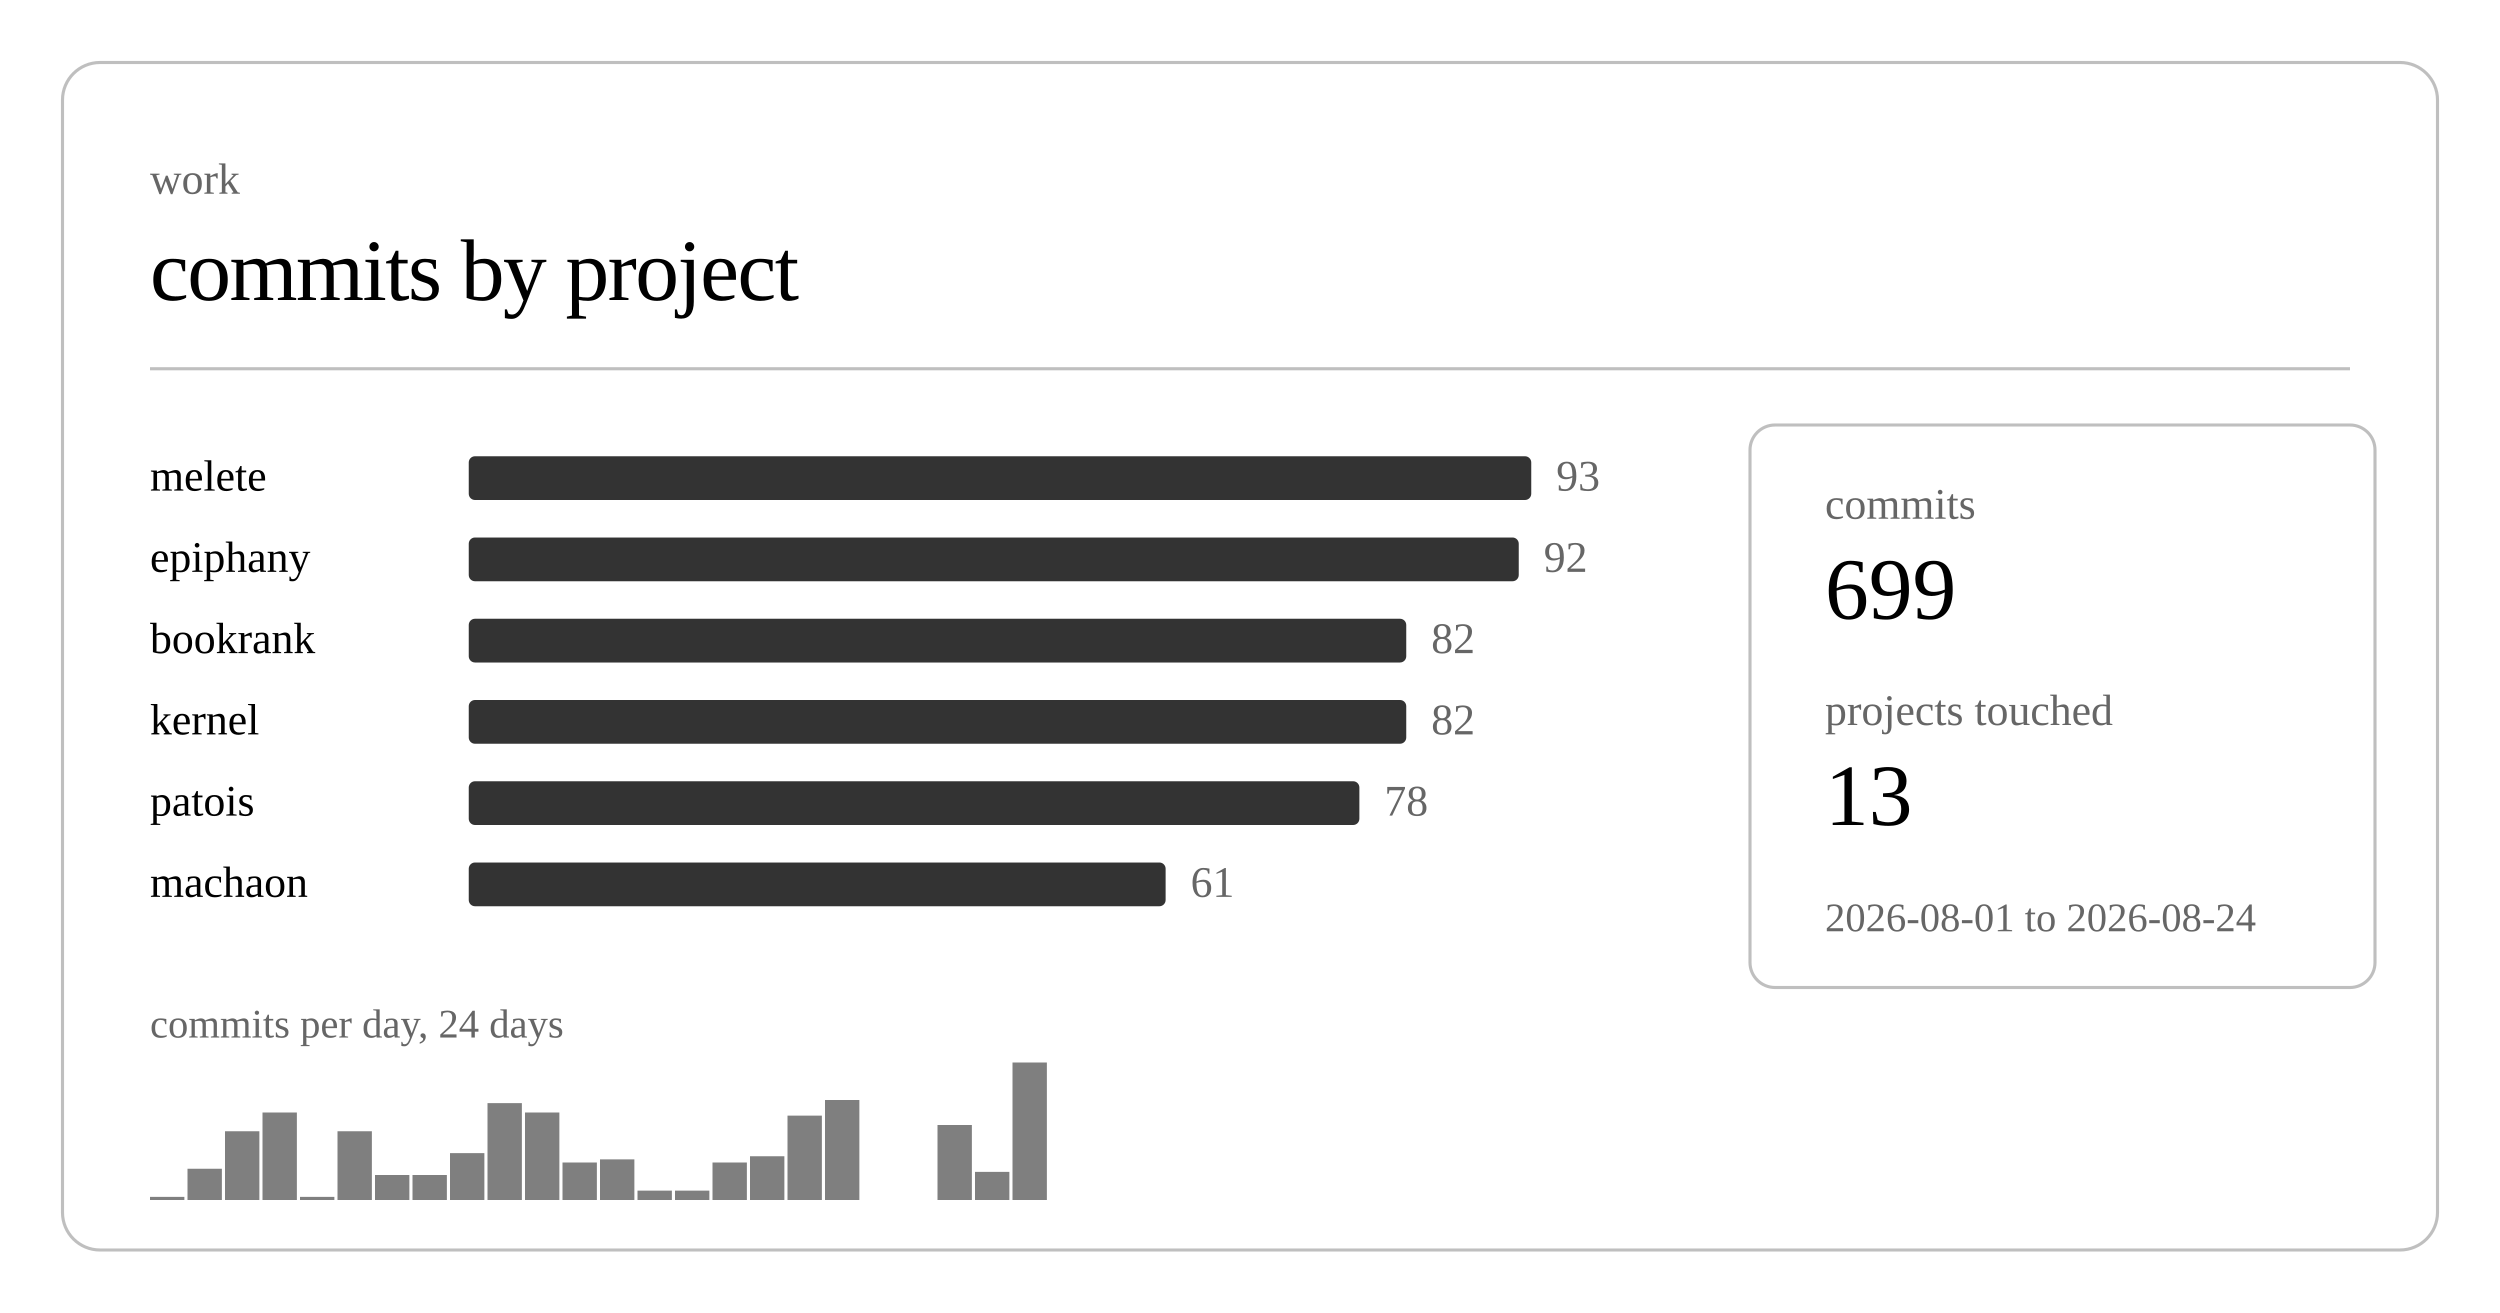
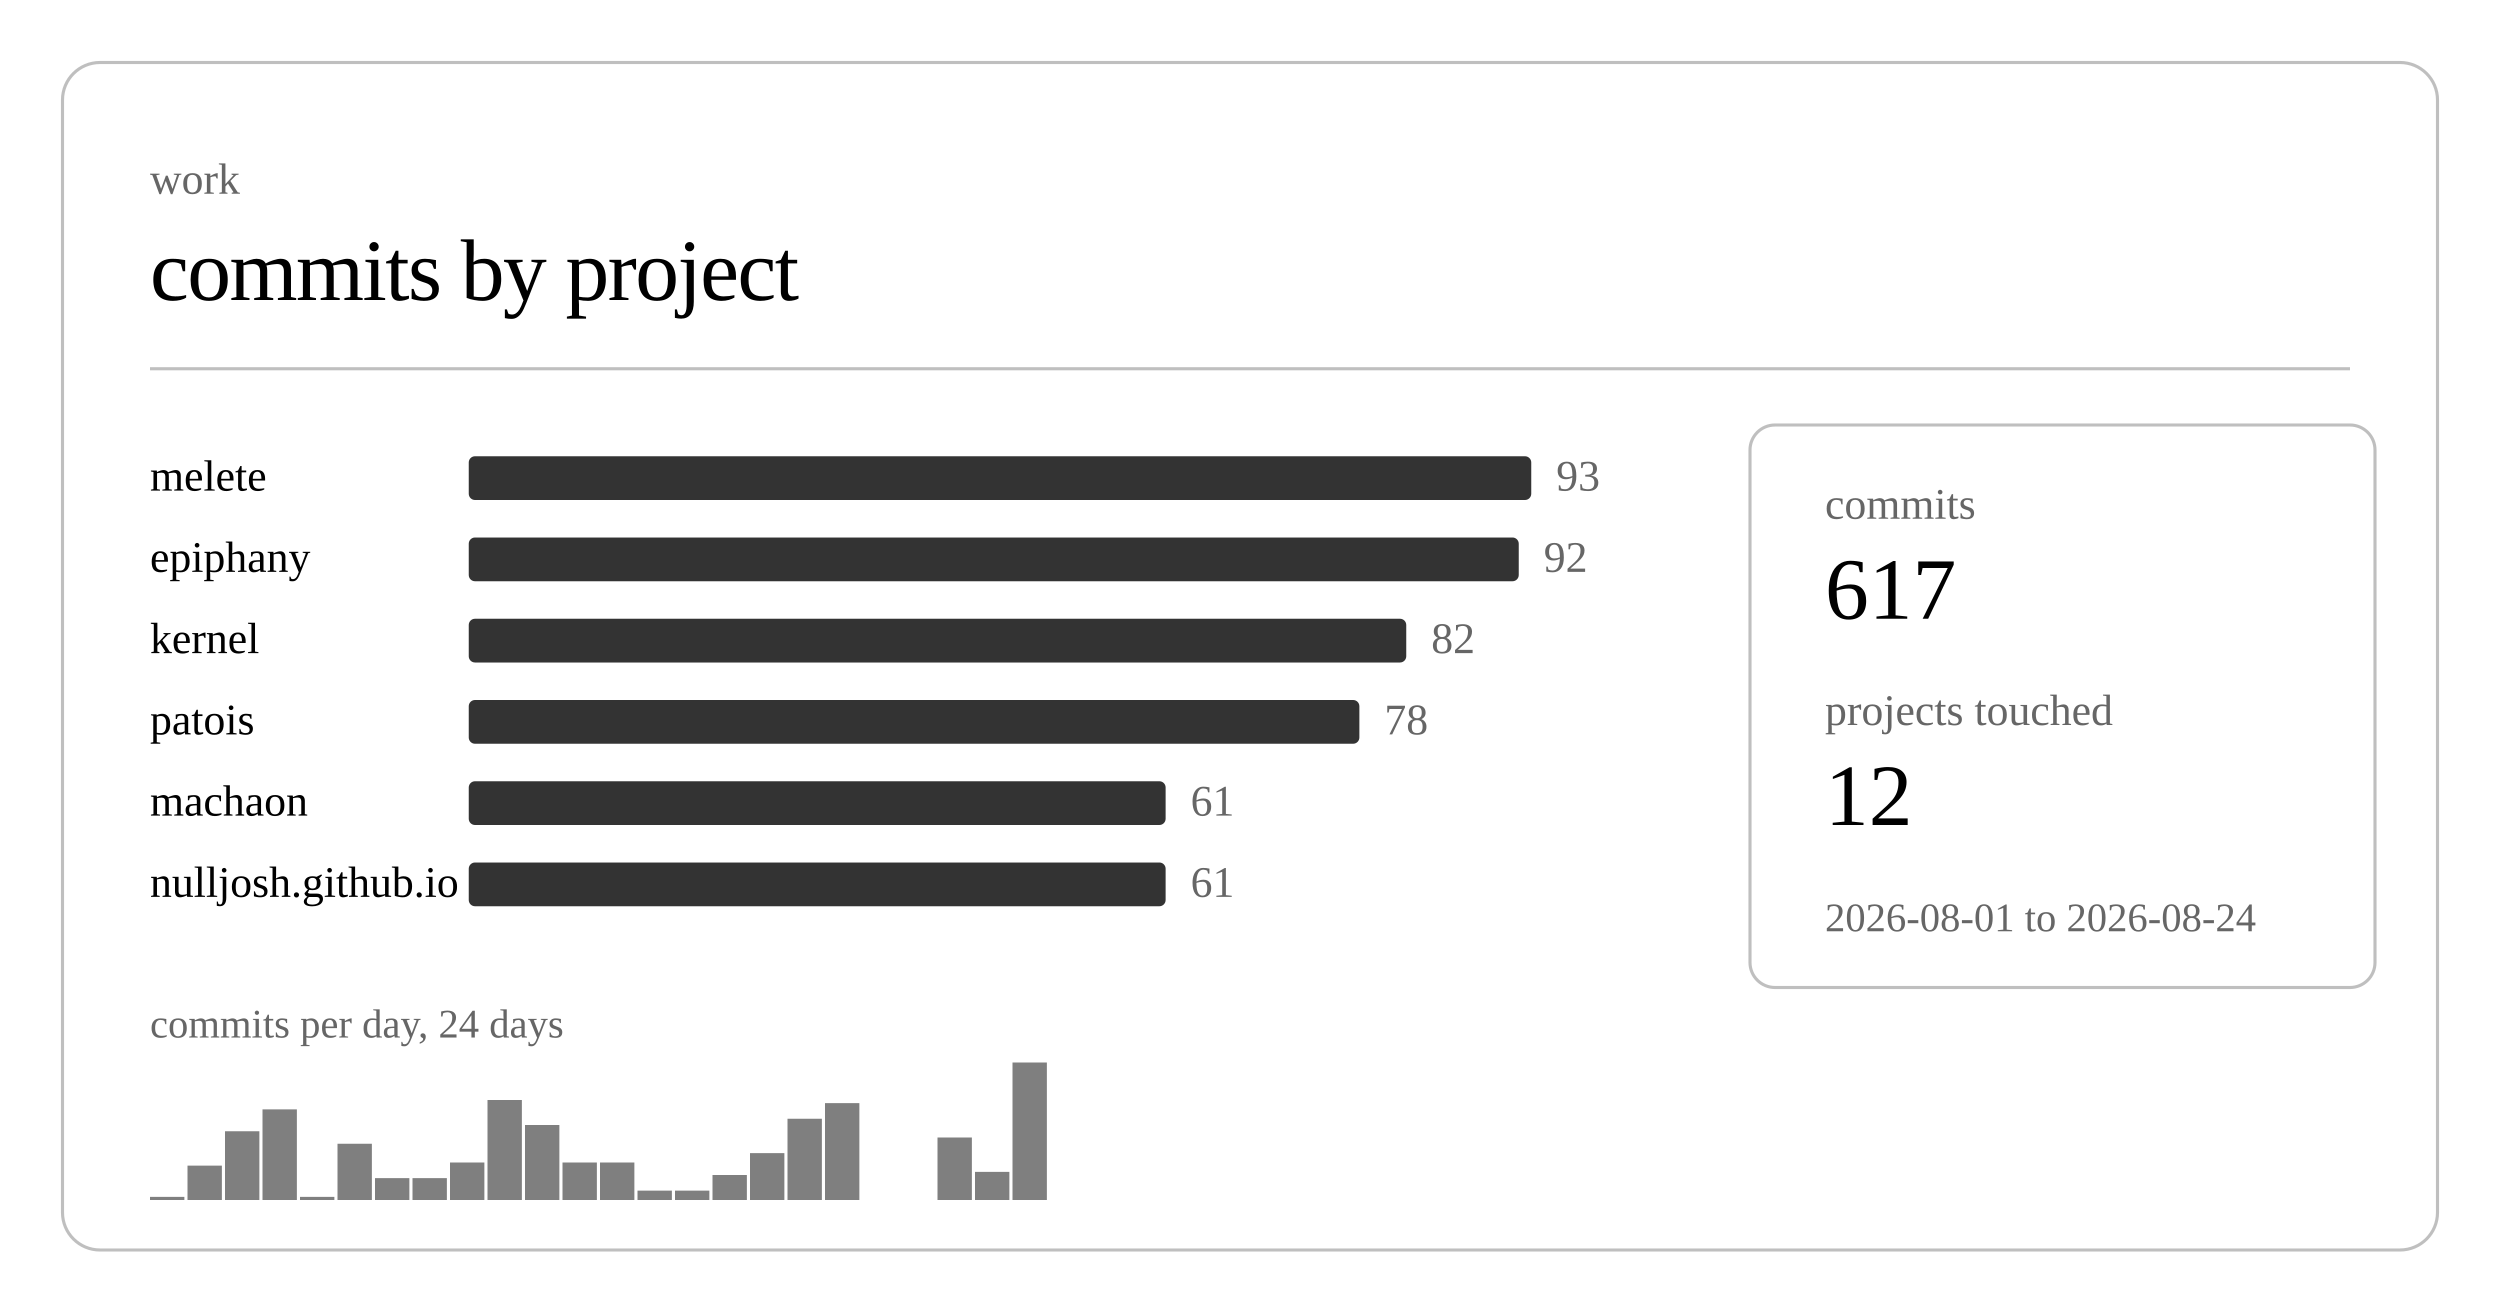
<svg xmlns="http://www.w3.org/2000/svg" class="post-header-svg graph-svg" viewBox="0 0 800 420" width="800" height="420">
  <rect x="20" y="20" width="760" height="380" rx="12" ry="12" fill="none" stroke="currentColor" stroke-width="1" opacity="0.25" />
  <text fill="currentColor" x="48" y="62" font-size="14" opacity="0.6">work</text>
  <text fill="currentColor" x="48" y="96" font-size="28" font-weight="300" letter-spacing="-0.5">commits by project</text>
  <line stroke="currentColor" x1="48" y1="118" x2="752" y2="118" stroke-width="1" opacity="0.25" />
  <a href="https://github.com/nulljosh/melete">
    <text fill="currentColor" x="48" y="157" font-size="14">melete</text>
  </a>
  <rect x="150" y="146" width="340" height="14" rx="2" fill="currentColor" opacity="0.8" />
  <text fill="currentColor" x="498" y="157" font-size="14" opacity="0.6">93</text>
  <a href="https://github.com/nulljosh/epiphany">
    <text fill="currentColor" x="48" y="183" font-size="14">epiphany</text>
  </a>
  <rect x="150" y="172" width="336" height="14" rx="2" fill="currentColor" opacity="0.8" />
  <text fill="currentColor" x="494" y="183" font-size="14" opacity="0.6">92</text>
-   <a href="https://github.com/nulljosh/bookrank">
-     <text fill="currentColor" x="48" y="209" font-size="14">bookrank</text>
+   <a href="https://github.com/nulljosh/kernel">
+     <text fill="currentColor" x="48" y="209" font-size="14">kernel</text>
  </a>
  <rect x="150" y="198" width="300" height="14" rx="2" fill="currentColor" opacity="0.8" />
  <text fill="currentColor" x="458" y="209" font-size="14" opacity="0.6">82</text>
-   <a href="https://github.com/nulljosh/kernel">
-     <text fill="currentColor" x="48" y="235" font-size="14">kernel</text>
+   <a href="https://github.com/nulljosh/patois">
+     <text fill="currentColor" x="48" y="235" font-size="14">patois</text>
  </a>
-   <rect x="150" y="224" width="300" height="14" rx="2" fill="currentColor" opacity="0.8" />
-   <text fill="currentColor" x="458" y="235" font-size="14" opacity="0.6">82</text>
-   <a href="https://github.com/nulljosh/patois">
-     <text fill="currentColor" x="48" y="261" font-size="14">patois</text>
+   <rect x="150" y="224" width="285" height="14" rx="2" fill="currentColor" opacity="0.8" />
+   <text fill="currentColor" x="443" y="235" font-size="14" opacity="0.6">78</text>
+   <a href="https://github.com/nulljosh/machaon">
+     <text fill="currentColor" x="48" y="261" font-size="14">machaon</text>
  </a>
-   <rect x="150" y="250" width="285" height="14" rx="2" fill="currentColor" opacity="0.8" />
-   <text fill="currentColor" x="443" y="261" font-size="14" opacity="0.6">78</text>
-   <a href="https://github.com/nulljosh/machaon">
-     <text fill="currentColor" x="48" y="287" font-size="14">machaon</text>
+   <rect x="150" y="250" width="223" height="14" rx="2" fill="currentColor" opacity="0.8" />
+   <text fill="currentColor" x="381" y="261" font-size="14" opacity="0.6">61</text>
+   <a href="https://github.com/nulljosh/nulljosh.github.io">
+     <text fill="currentColor" x="48" y="287" font-size="14">nulljosh.github.io</text>
  </a>
  <rect x="150" y="276" width="223" height="14" rx="2" fill="currentColor" opacity="0.8" />
  <text fill="currentColor" x="381" y="287" font-size="14" opacity="0.6">61</text>
  <rect x="48.0" y="383" width="11.0" height="1" fill="currentColor" opacity="0.5" />
-   <rect x="60.0" y="374" width="11.0" height="10" fill="currentColor" opacity="0.5" />
+   <rect x="60.0" y="373" width="11.0" height="11" fill="currentColor" opacity="0.5" />
  <rect x="72.0" y="362" width="11.0" height="22" fill="currentColor" opacity="0.5" />
-   <rect x="84.0" y="356" width="11.0" height="28" fill="currentColor" opacity="0.5" />
+   <rect x="84.0" y="355" width="11.0" height="29" fill="currentColor" opacity="0.5" />
  <rect x="96.0" y="383" width="11.0" height="1" fill="currentColor" opacity="0.5" />
-   <rect x="108.0" y="362" width="11.0" height="22" fill="currentColor" opacity="0.5" />
-   <rect x="120.0" y="376" width="11.0" height="8" fill="currentColor" opacity="0.5" />
-   <rect x="132.0" y="376" width="11.0" height="8" fill="currentColor" opacity="0.5" />
-   <rect x="144.0" y="369" width="11.0" height="15" fill="currentColor" opacity="0.5" />
-   <rect x="156.0" y="353" width="11.0" height="31" fill="currentColor" opacity="0.5" />
-   <rect x="168.0" y="356" width="11.0" height="28" fill="currentColor" opacity="0.5" />
+   <rect x="108.0" y="366" width="11.0" height="18" fill="currentColor" opacity="0.5" />
+   <rect x="120.0" y="377" width="11.0" height="7" fill="currentColor" opacity="0.5" />
+   <rect x="132.0" y="377" width="11.0" height="7" fill="currentColor" opacity="0.5" />
+   <rect x="144.0" y="372" width="11.0" height="12" fill="currentColor" opacity="0.5" />
+   <rect x="156.0" y="352" width="11.0" height="32" fill="currentColor" opacity="0.5" />
+   <rect x="168.0" y="360" width="11.0" height="24" fill="currentColor" opacity="0.5" />
  <rect x="180.0" y="372" width="11.0" height="12" fill="currentColor" opacity="0.5" />
-   <rect x="192.0" y="371" width="11.0" height="13" fill="currentColor" opacity="0.5" />
+   <rect x="192.0" y="372" width="11.0" height="12" fill="currentColor" opacity="0.5" />
  <rect x="204.0" y="381" width="11.0" height="3" fill="currentColor" opacity="0.5" />
  <rect x="216.0" y="381" width="11.0" height="3" fill="currentColor" opacity="0.5" />
-   <rect x="228.0" y="372" width="11.0" height="12" fill="currentColor" opacity="0.5" />
-   <rect x="240.0" y="370" width="11.0" height="14" fill="currentColor" opacity="0.5" />
-   <rect x="252.0" y="357" width="11.0" height="27" fill="currentColor" opacity="0.5" />
-   <rect x="264.0" y="352" width="11.0" height="32" fill="currentColor" opacity="0.5" />
-   <rect x="300.0" y="360" width="11.0" height="24" fill="currentColor" opacity="0.5" />
+   <rect x="228.0" y="376" width="11.0" height="8" fill="currentColor" opacity="0.5" />
+   <rect x="240.0" y="369" width="11.0" height="15" fill="currentColor" opacity="0.5" />
+   <rect x="252.0" y="358" width="11.0" height="26" fill="currentColor" opacity="0.5" />
+   <rect x="264.0" y="353" width="11.0" height="31" fill="currentColor" opacity="0.5" />
+   <rect x="300.0" y="364" width="11.0" height="20" fill="currentColor" opacity="0.5" />
  <rect x="312.0" y="375" width="11.0" height="9" fill="currentColor" opacity="0.5" />
  <rect x="324.0" y="340" width="11.0" height="44" fill="currentColor" opacity="0.5" />
  <text fill="currentColor" x="48" y="332" font-size="13" opacity="0.6">commits per day, 24 days</text>
  <rect x="560" y="136" width="200" height="180" rx="8" ry="8" fill="none" stroke="currentColor" stroke-width="1" opacity="0.25" />
  <text fill="currentColor" x="584" y="166" font-size="14" opacity="0.6">commits</text>
-   <text fill="currentColor" x="584" y="198" font-size="28" font-weight="500">699</text>
+   <text fill="currentColor" x="584" y="198" font-size="28" font-weight="500">617</text>
  <text fill="currentColor" x="584" y="232" font-size="14" opacity="0.6">projects touched</text>
-   <text fill="currentColor" x="584" y="264" font-size="28" font-weight="500">13</text>
+   <text fill="currentColor" x="584" y="264" font-size="28" font-weight="500">12</text>
  <text fill="currentColor" x="584" y="298" font-size="13" opacity="0.6">2026-08-01 to 2026-08-24</text>
</svg>
